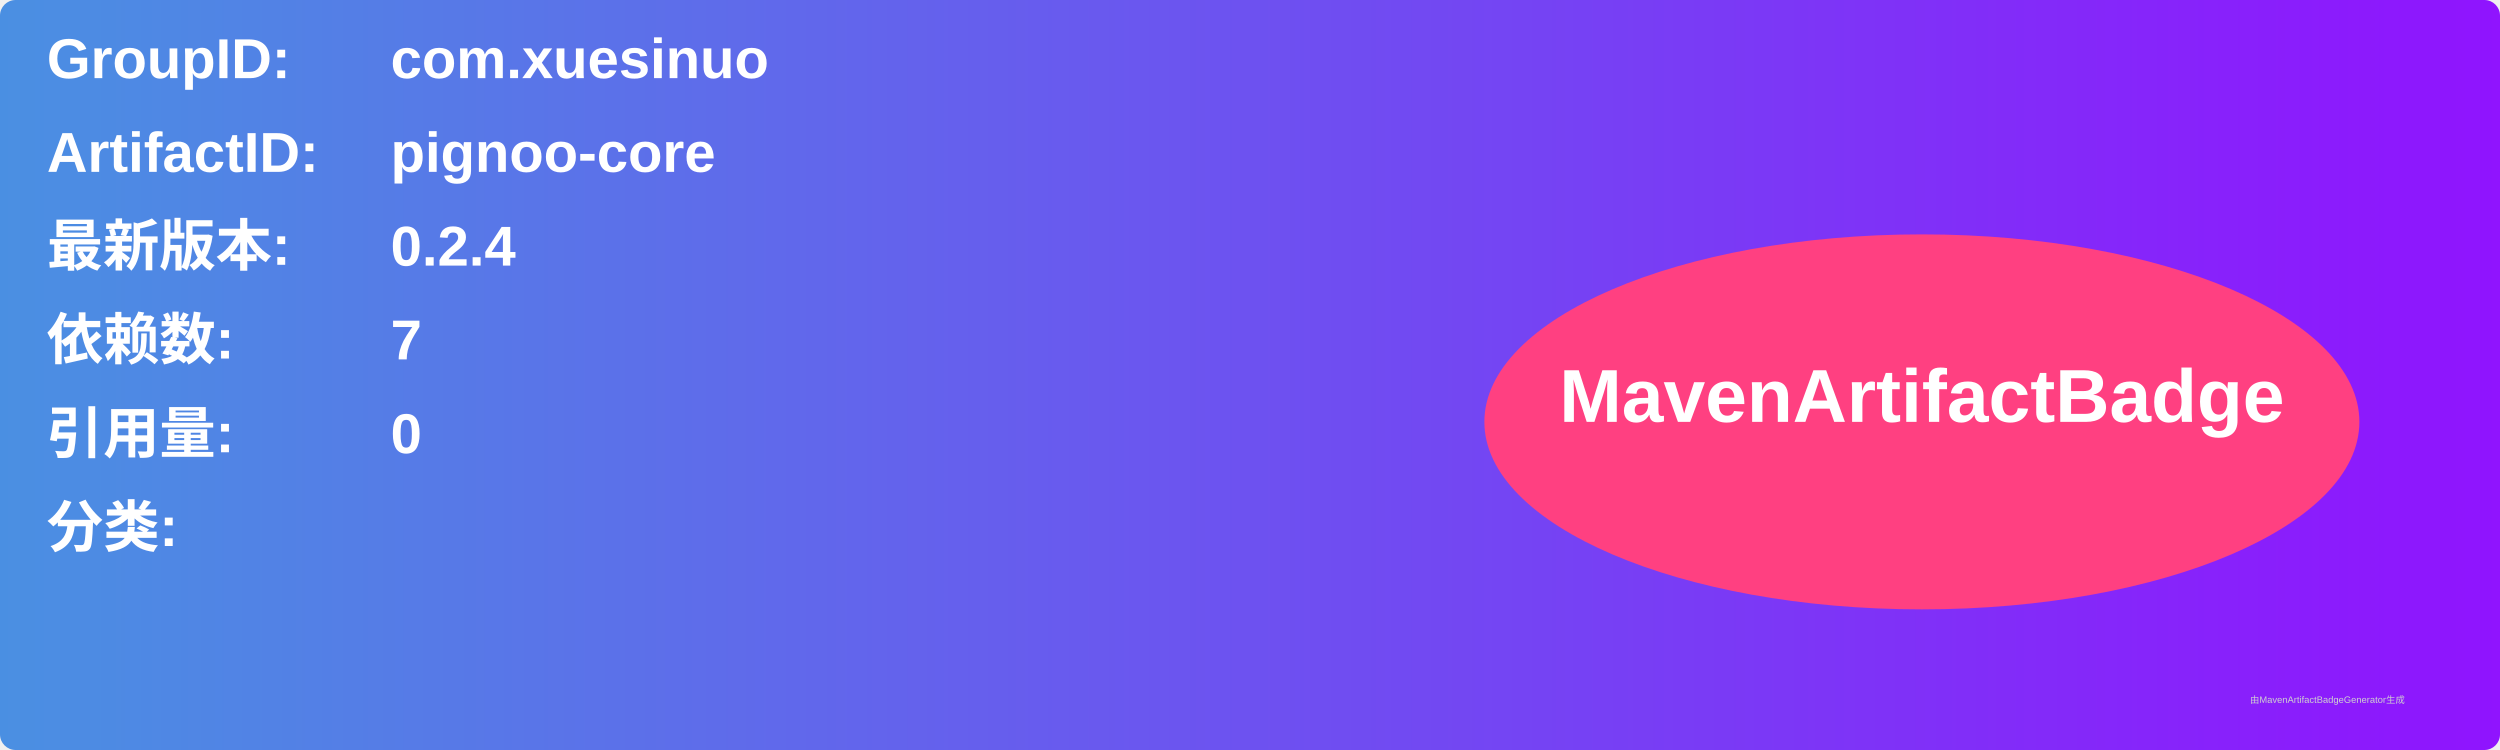
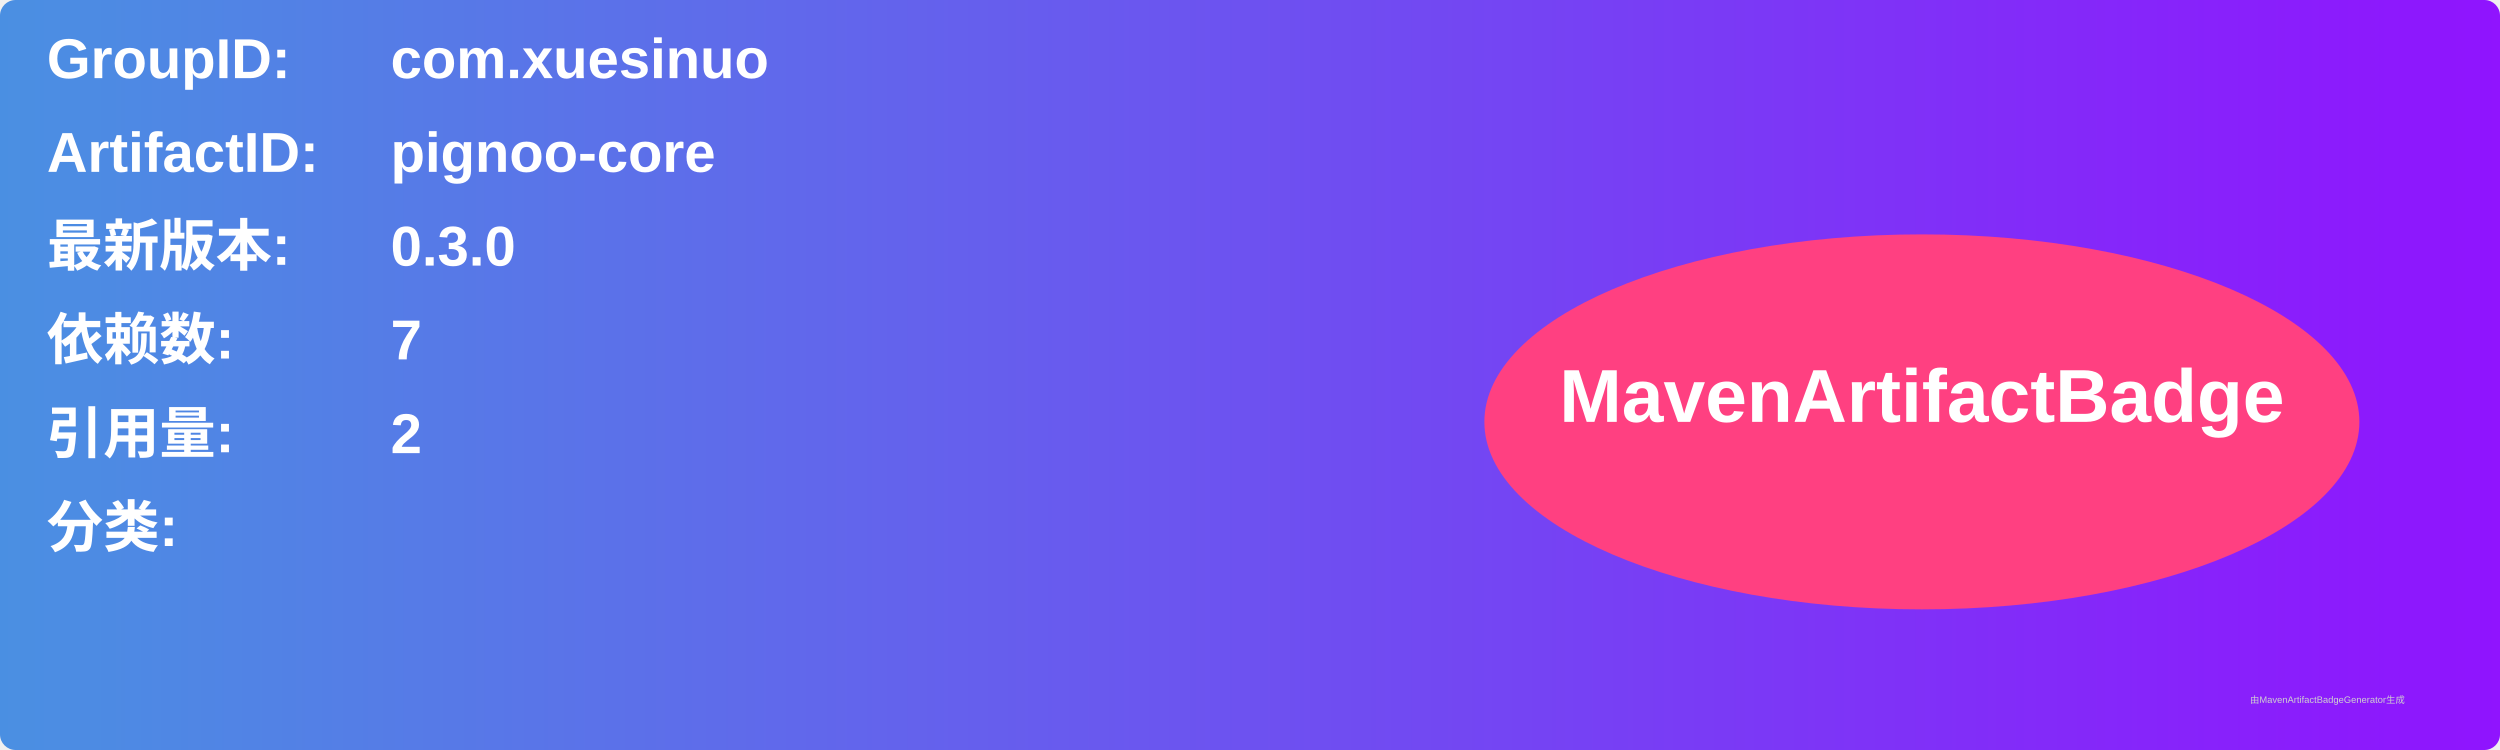
<svg xmlns="http://www.w3.org/2000/svg" width="800" height="240" viewBox="0 0 800 240">
  <linearGradient id="grad" x1="0%" y1="0%" x2="100%" y2="0%">
    <stop offset="0%" stop-color="#4a90e2" />
    <stop offset="100%" stop-color="#9013fe" />
  </linearGradient>
  <rect width="100%" height="100%" rx="5" ry="5" fill="url(#grad)" />
  <g transform="translate(15, 15)">
    <text x="0" y="10" font-family="Arial" font-size="18" fill="white" font-weight="bold" width="260">GroupID:</text>
    <text x="110" y="10" font-family="Arial" font-size="18" fill="white" font-weight="bold" width="460">com.xuesinuo</text>
    <text x="0" y="40" font-family="Arial" font-size="18" fill="white" font-weight="bold" width="260">ArtifactID:</text>
    <text x="110" y="40" font-family="Arial" font-size="18" fill="white" font-weight="bold" width="460">pignoo-core</text>
    <text x="0" y="70" font-family="Arial" font-size="18" fill="white" font-weight="bold">最新版本:</text>
    <text x="110" y="70" font-family="Arial" font-size="18" fill="white" font-weight="bold">
-       <tspan font-weight="bold">0.2.4</tspan>
+       <tspan font-weight="bold">0.3.0</tspan>
    </text>
    <text x="0" y="100" font-family="Arial" font-size="18" fill="white" font-weight="bold">依赖数: </text>
    <text x="110" y="100" font-family="Arial" font-size="18" fill="white">
      <tspan font-weight="bold">7</tspan>
    </text>
    <text x="0" y="130" font-family="Arial" font-size="18" fill="white" font-weight="bold">引用量: </text>
    <text x="110" y="130" font-family="Arial" font-size="18" fill="white">
-       <tspan font-weight="bold">0</tspan>
+       <tspan font-weight="bold">2</tspan>
    </text>
    <text x="0" y="160" font-family="Arial" font-size="18" fill="white" font-weight="bold">分类:</text>
    <text x="10" y="190" font-family="Arial" font-size="10" fill="white">
      <tspan font-weight="bold" />
    </text>
    <ellipse cx="600" cy="120" rx="140" ry="60" fill="#ff4081" />
    <text x="600" y="120" text-anchor="middle" font-family="Arial" font-size="24" fill="white" font-weight="bold">MavenArtifactBadge</text>
  </g>
  <text x="720" y="225" font-family="Arial" font-size="3" fill="#d0d0d0">由MavenArtifactBadgeGenerator生成</text>
</svg>
